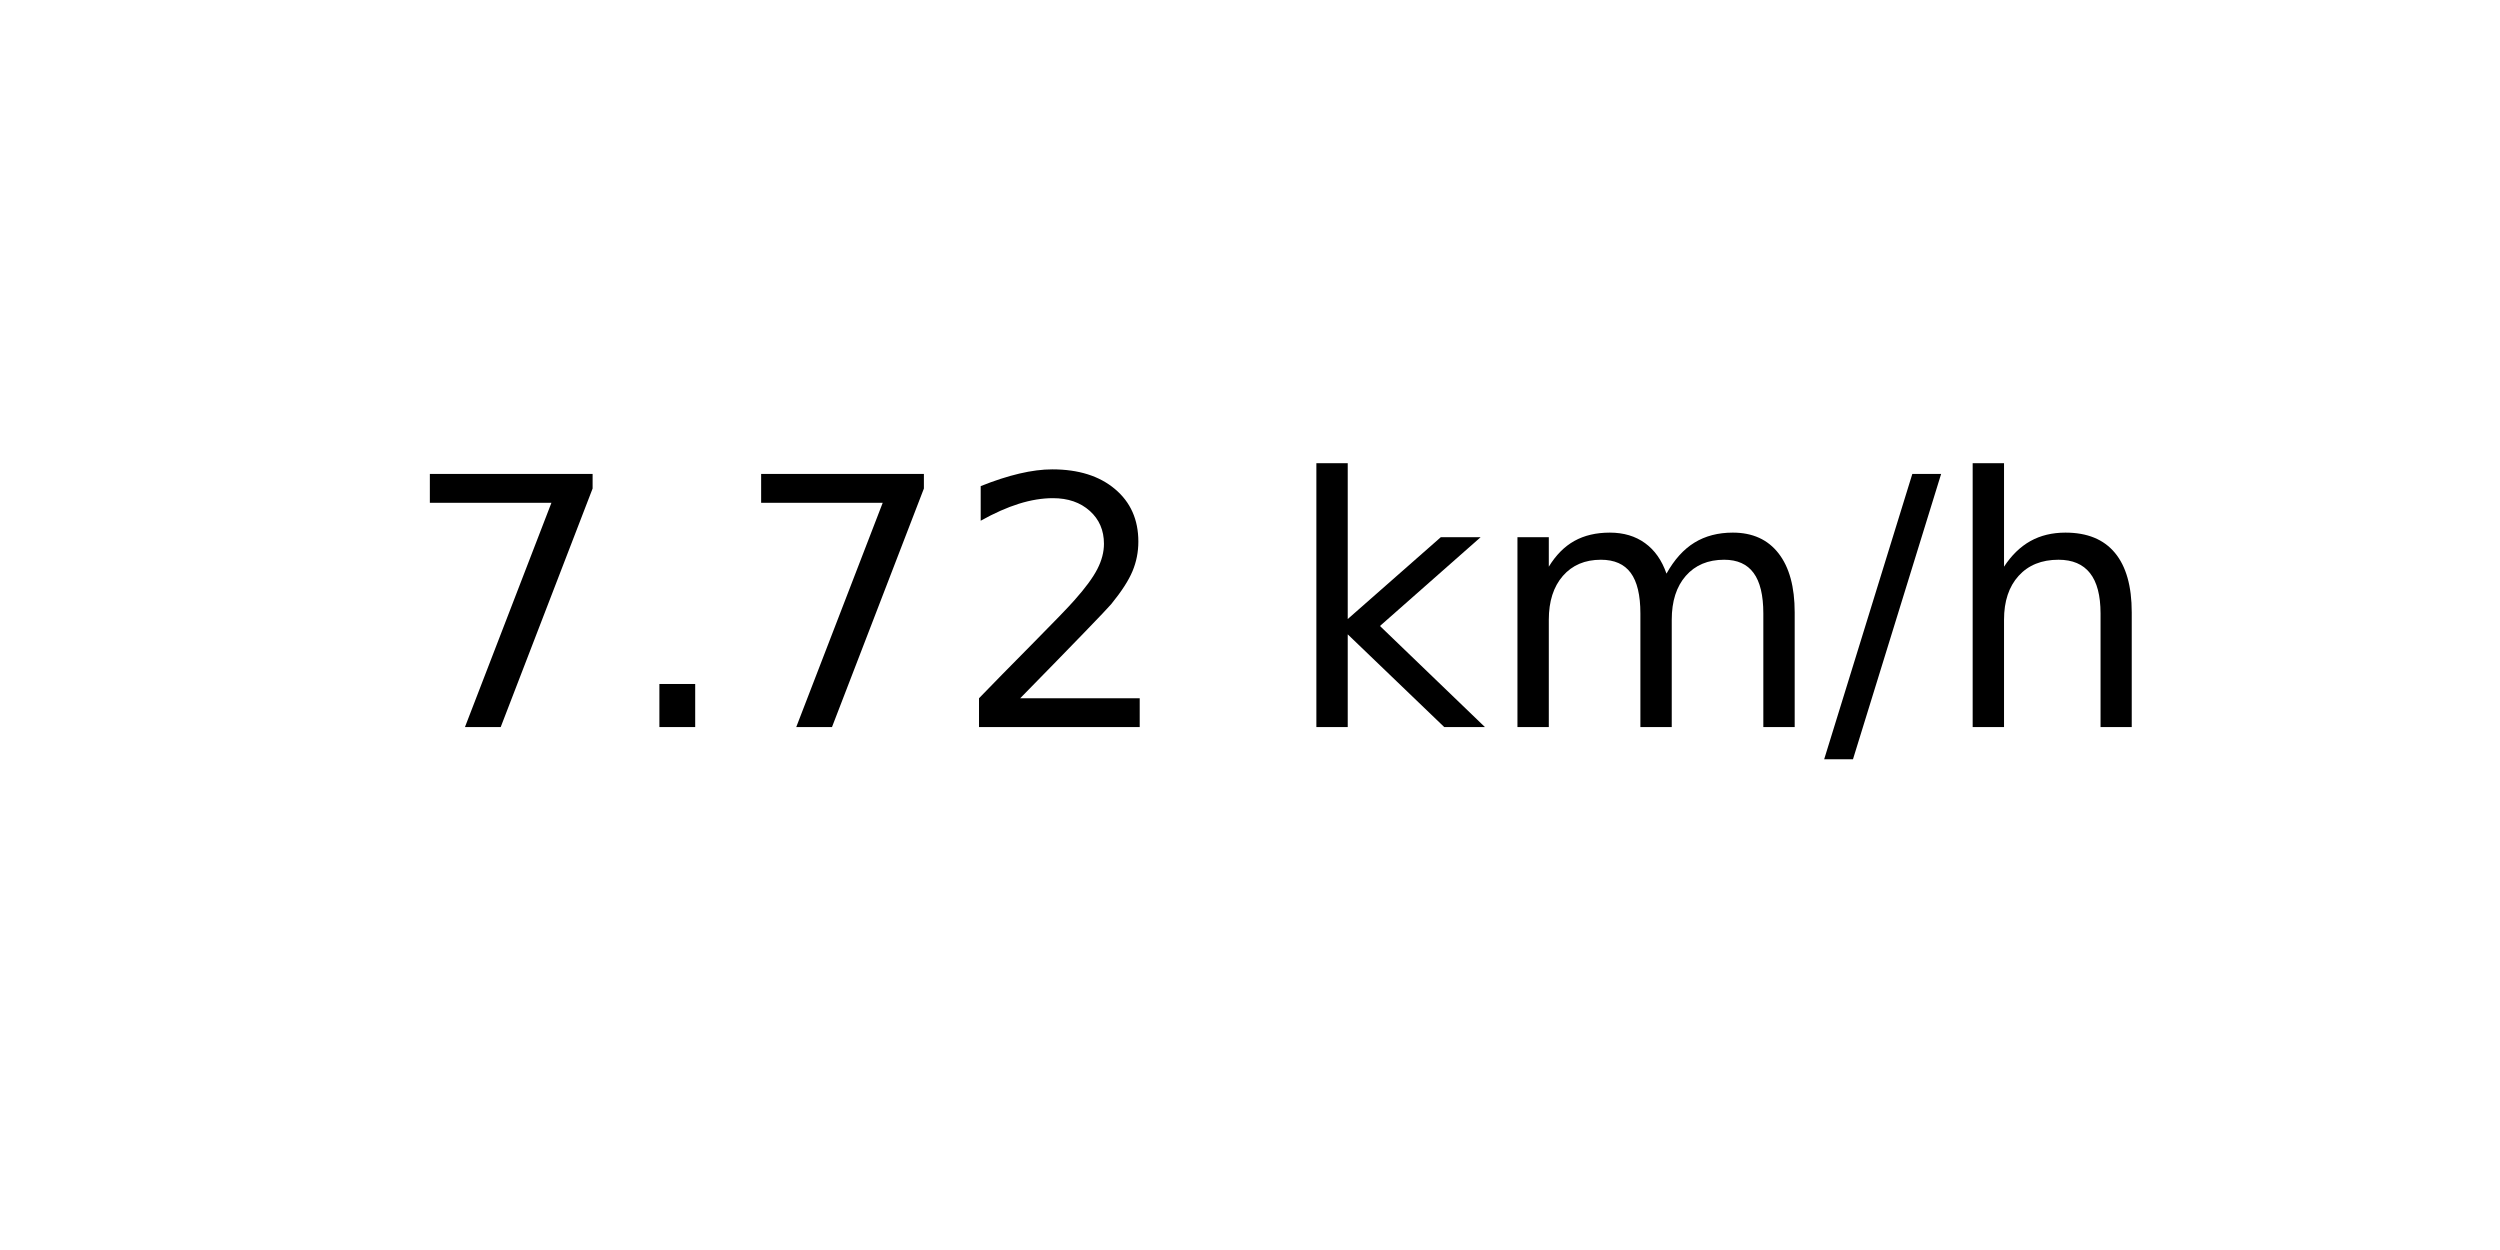
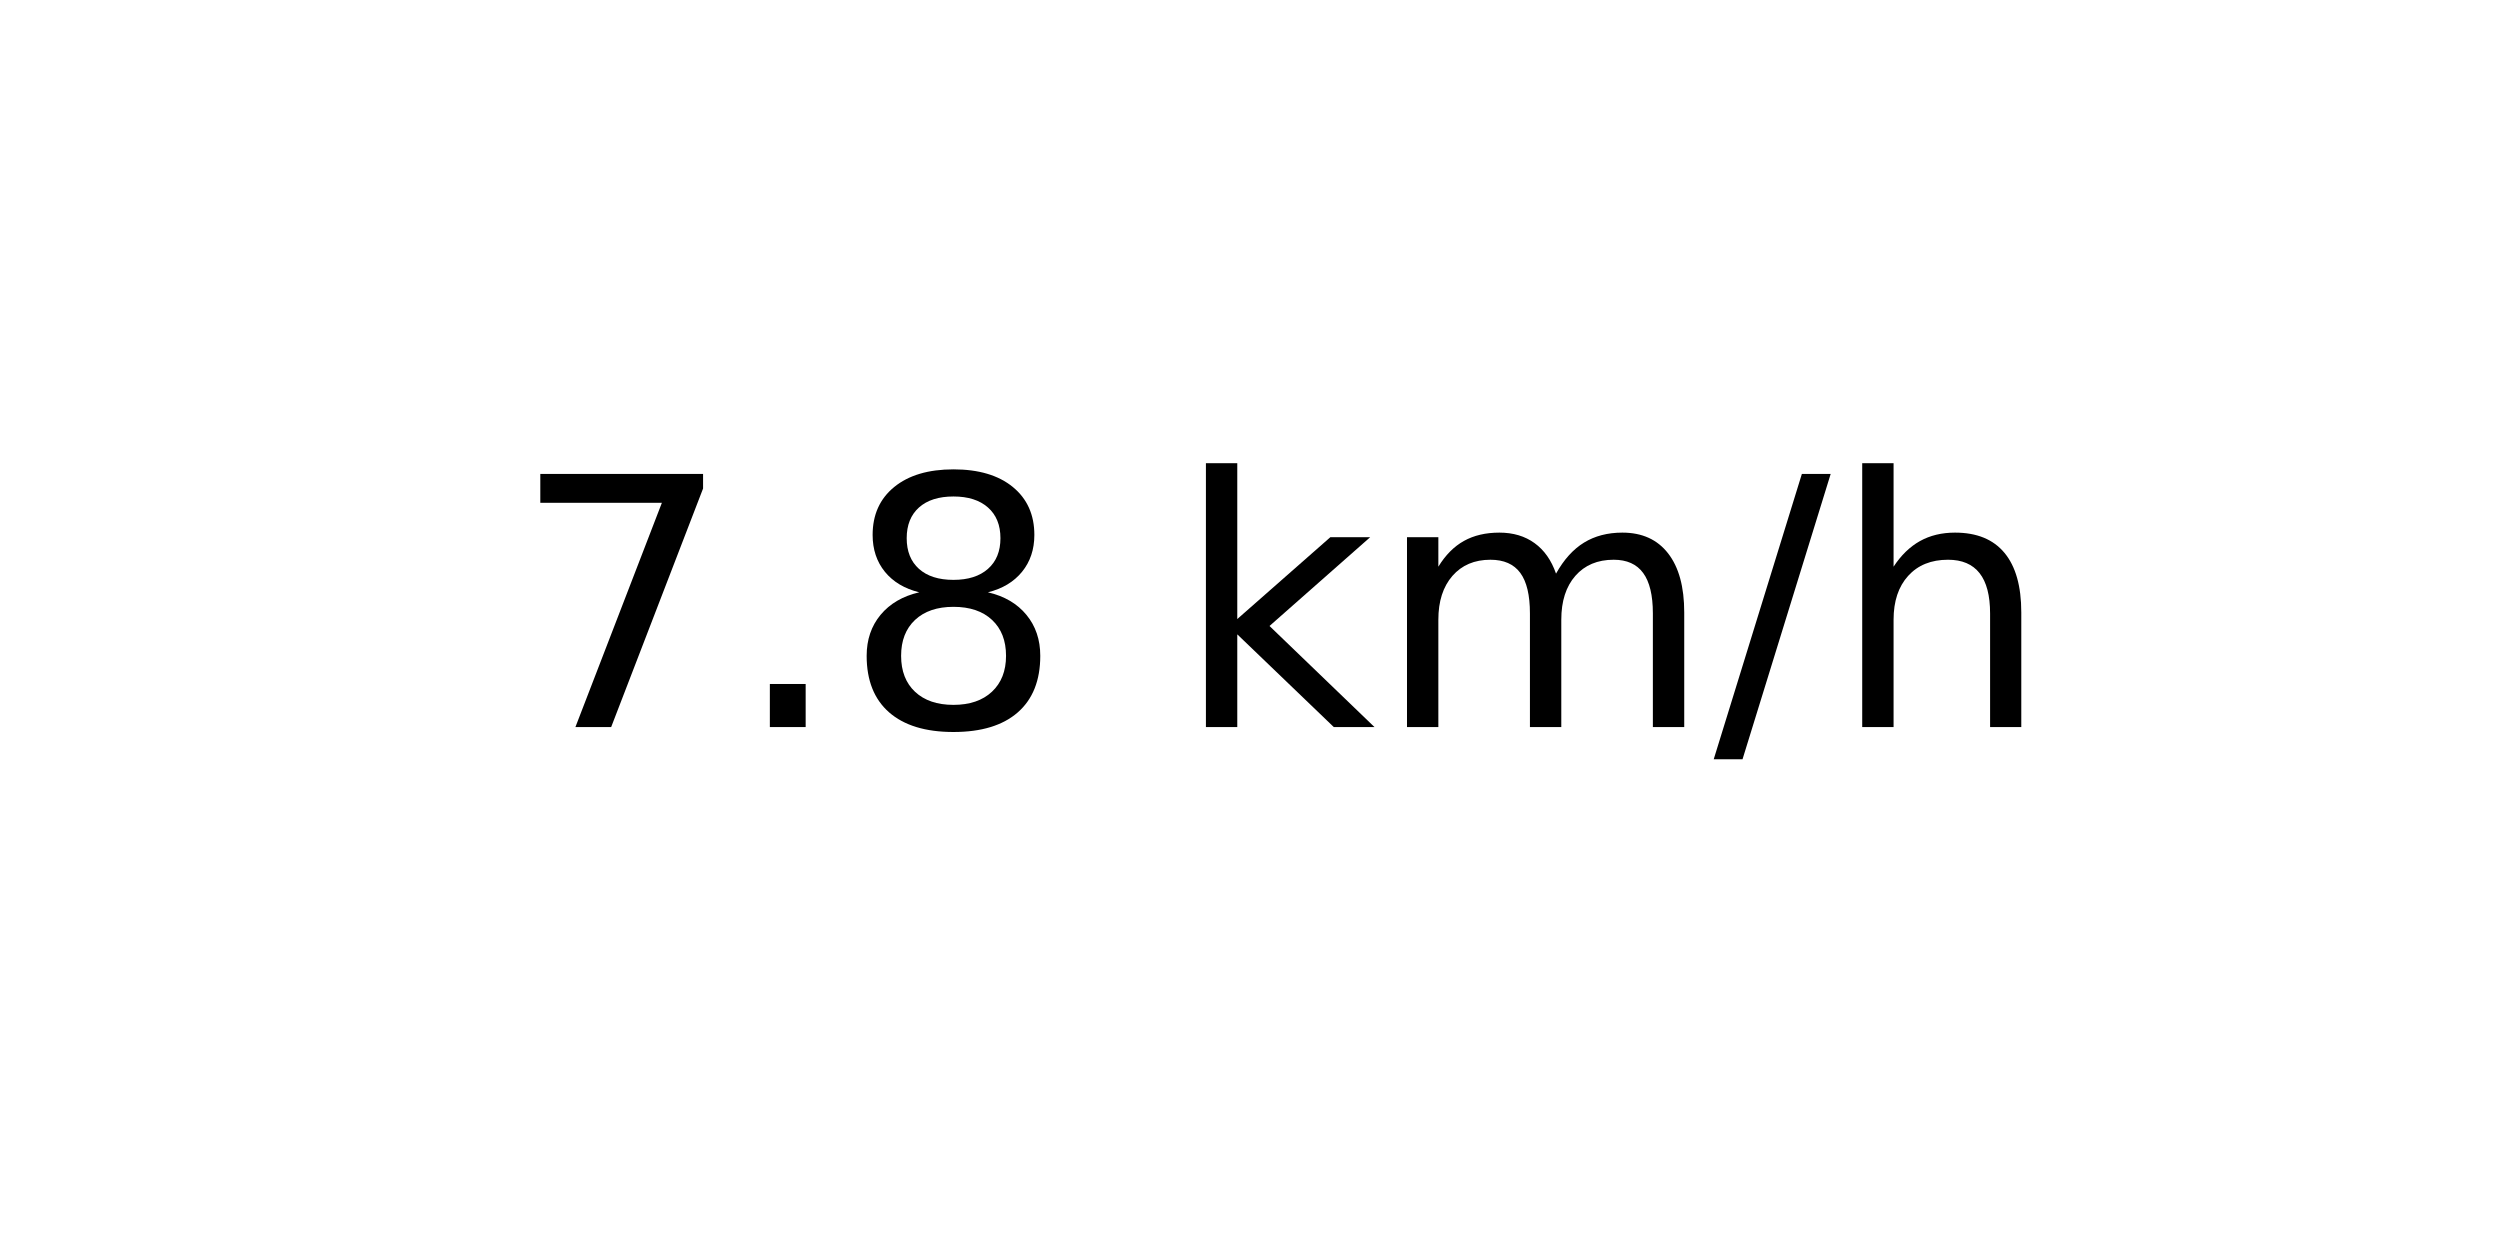
<svg xmlns="http://www.w3.org/2000/svg" xmlns:xlink="http://www.w3.org/1999/xlink" width="72pt" height="36pt" viewBox="0 0 72 36" version="1.1">
  <defs>
    <style type="text/css">*{stroke-linejoin: round; stroke-linecap: butt}</style>
  </defs>
  <g id="figure_1">
    <g id="axes_1">
      <g id="text_1">
-         <g transform="translate(11.55937 20.93937) scale(0.1 -0.1)">
+         <g transform="translate(14.74062 20.93937) scale(0.1 -0.1)">
          <defs>
            <path id="DejaVuSans-37" d="M 525 4666  L 3525 4666  L 3525 4397  L 1831 0  L 1172 0  L 2766 4134  L 525 4134  L 525 4666  z " transform="scale(0.015625)" />
            <path id="DejaVuSans-2e" d="M 684 794  L 1344 794  L 1344 0  L 684 0  L 684 794  z " transform="scale(0.015625)" />
-             <path id="DejaVuSans-32" d="M 1228 531  L 3431 531  L 3431 0  L 469 0  L 469 531  Q 828 903 1448 1529  Q 2069 2156 2228 2338  Q 2531 2678 2651 2914  Q 2772 3150 2772 3378  Q 2772 3750 2511 3984  Q 2250 4219 1831 4219  Q 1534 4219 1204 4116  Q 875 4013 500 3803  L 500 4441  Q 881 4594 1212 4672  Q 1544 4750 1819 4750  Q 2544 4750 2975 4387  Q 3406 4025 3406 3419  Q 3406 3131 3298 2873  Q 3191 2616 2906 2266  Q 2828 2175 2409 1742  Q 1991 1309 1228 531  z " transform="scale(0.015625)" />
+             <path id="DejaVuSans-38" d="M 2034 2216  Q 1584 2216 1326 1975  Q 1069 1734 1069 1313  Q 1069 891 1326 650  Q 1584 409 2034 409  Q 2484 409 2743 651  Q 3003 894 3003 1313  Q 3003 1734 2745 1975  Q 2488 2216 2034 2216  z M 1403 2484  Q 997 2584 770 2862  Q 544 3141 544 3541  Q 544 4100 942 4425  Q 1341 4750 2034 4750  Q 2731 4750 3128 4425  Q 3525 4100 3525 3541  Q 3525 3141 3298 2862  Q 3072 2584 2669 2484  Q 3125 2378 3379 2068  Q 3634 1759 3634 1313  Q 3634 634 3220 271  Q 2806 -91 2034 -91  Q 1263 -91 848 271  Q 434 634 434 1313  Q 434 1759 690 2068  Q 947 2378 1403 2484  z M 1172 3481  Q 1172 3119 1398 2916  Q 1625 2713 2034 2713  Q 2441 2713 2670 2916  Q 2900 3119 2900 3481  Q 2900 3844 2670 4047  Q 2441 4250 2034 4250  Q 1625 4250 1398 4047  Q 1172 3844 1172 3481  z " transform="scale(0.015625)" />
            <path id="DejaVuSans-20" transform="scale(0.015625)" />
            <path id="DejaVuSans-6b" d="M 581 4863  L 1159 4863  L 1159 1991  L 2875 3500  L 3609 3500  L 1753 1863  L 3688 0  L 2938 0  L 1159 1709  L 1159 0  L 581 0  L 581 4863  z " transform="scale(0.015625)" />
            <path id="DejaVuSans-6d" d="M 3328 2828  Q 3544 3216 3844 3400  Q 4144 3584 4550 3584  Q 5097 3584 5394 3201  Q 5691 2819 5691 2113  L 5691 0  L 5113 0  L 5113 2094  Q 5113 2597 4934 2840  Q 4756 3084 4391 3084  Q 3944 3084 3684 2787  Q 3425 2491 3425 1978  L 3425 0  L 2847 0  L 2847 2094  Q 2847 2600 2669 2842  Q 2491 3084 2119 3084  Q 1678 3084 1418 2786  Q 1159 2488 1159 1978  L 1159 0  L 581 0  L 581 3500  L 1159 3500  L 1159 2956  Q 1356 3278 1631 3431  Q 1906 3584 2284 3584  Q 2666 3584 2933 3390  Q 3200 3197 3328 2828  z " transform="scale(0.015625)" />
            <path id="DejaVuSans-2f" d="M 1625 4666  L 2156 4666  L 531 -594  L 0 -594  L 1625 4666  z " transform="scale(0.015625)" />
            <path id="DejaVuSans-68" d="M 3513 2113  L 3513 0  L 2938 0  L 2938 2094  Q 2938 2591 2744 2837  Q 2550 3084 2163 3084  Q 1697 3084 1428 2787  Q 1159 2491 1159 1978  L 1159 0  L 581 0  L 581 4863  L 1159 4863  L 1159 2956  Q 1366 3272 1645 3428  Q 1925 3584 2291 3584  Q 2894 3584 3203 3211  Q 3513 2838 3513 2113  z " transform="scale(0.015625)" />
          </defs>
          <use xlink:href="#DejaVuSans-37" />
          <use xlink:href="#DejaVuSans-2e" x="63.623" />
-           <use xlink:href="#DejaVuSans-37" x="95.41" />
-           <use xlink:href="#DejaVuSans-32" x="159.033" />
-           <use xlink:href="#DejaVuSans-20" x="222.656" />
-           <use xlink:href="#DejaVuSans-6b" x="254.443" />
-           <use xlink:href="#DejaVuSans-6d" x="312.354" />
-           <use xlink:href="#DejaVuSans-2f" x="409.766" />
-           <use xlink:href="#DejaVuSans-68" x="443.457" />
+           <use xlink:href="#DejaVuSans-38" x="95.41" />
+           <use xlink:href="#DejaVuSans-20" x="159.033" />
+           <use xlink:href="#DejaVuSans-6b" x="190.82" />
+           <use xlink:href="#DejaVuSans-6d" x="248.73" />
+           <use xlink:href="#DejaVuSans-2f" x="346.143" />
+           <use xlink:href="#DejaVuSans-68" x="379.834" />
        </g>
      </g>
    </g>
  </g>
</svg>
